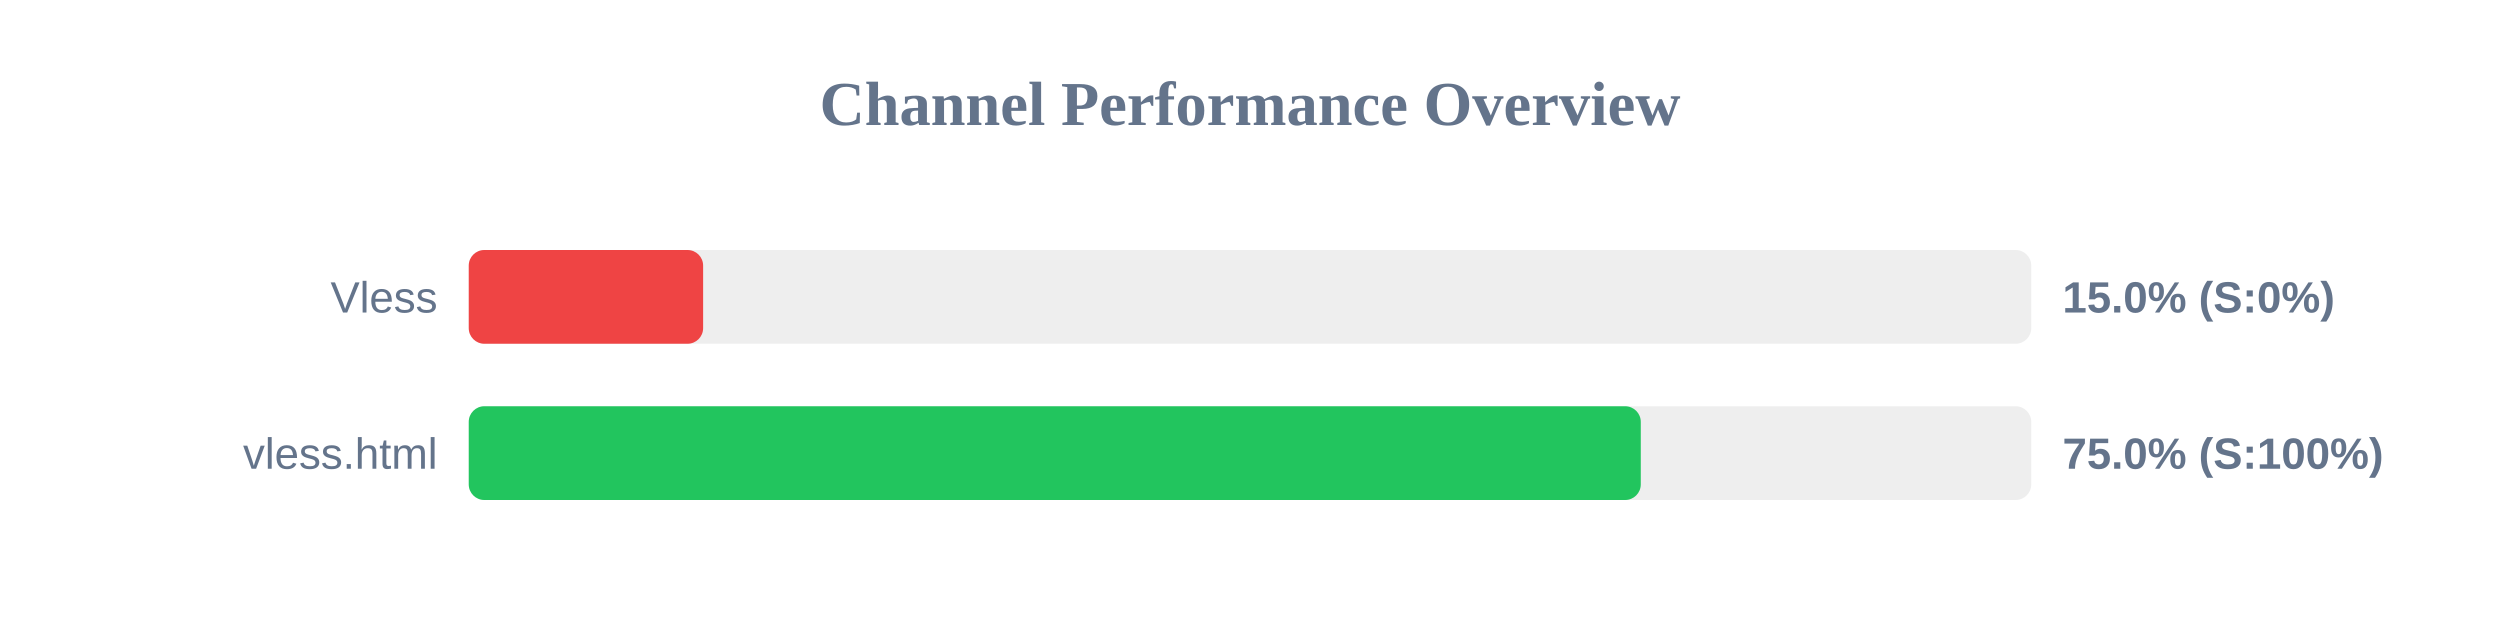
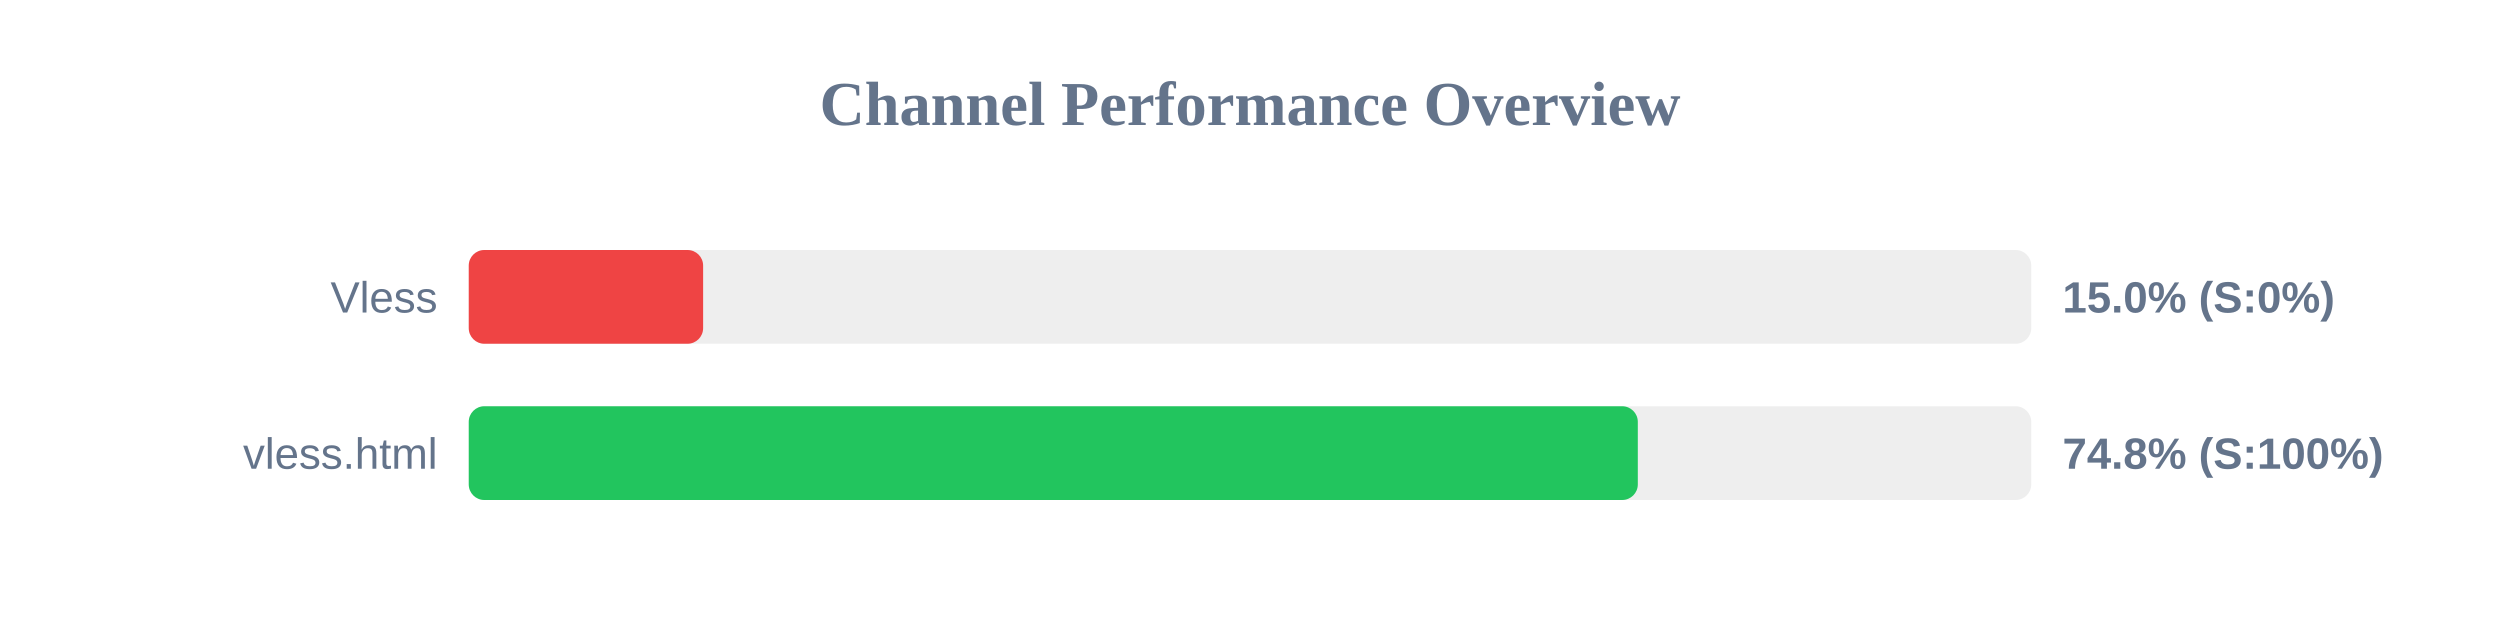
<svg xmlns="http://www.w3.org/2000/svg" width="800" height="200" version="1.1">
  <style>
        .row { font: 14px Arial; fill: #64748b; }
        .score { font: bold 14px Arial; fill: #64748b; }
    </style>
  <text x="400" y="40" text-anchor="middle" font-size="20px" font-weight="bold" fill="#64748b">Channel Performance Overview</text>
  <rect x="150" y="80" width="500" height="30" fill="#eee" rx="5" />
  <rect x="150" y="80" width="75.0" height="30" fill="#ef4444" rx="5" />
  <text x="140" y="100" text-anchor="end" class="row">Vless</text>
  <text x="660" y="100" text-anchor="start" class="score">15.0% (S:0%)</text>
  <rect x="150" y="130" width="500" height="30" fill="#eee" rx="5" />
-   <rect x="150" y="130" width="375.05" height="30" fill="#22c55e" rx="5" />
+   <rect x="150" y="130" width="374.1" height="30" fill="#22c55e" rx="5" />
  <text x="140" y="150" text-anchor="end" class="row">vless.html</text>
-   <text x="660" y="150" text-anchor="start" class="score">75.0% (S:100%)</text>
+   <text x="660" y="150" text-anchor="start" class="score">74.8% (S:100%)</text>
</svg>
